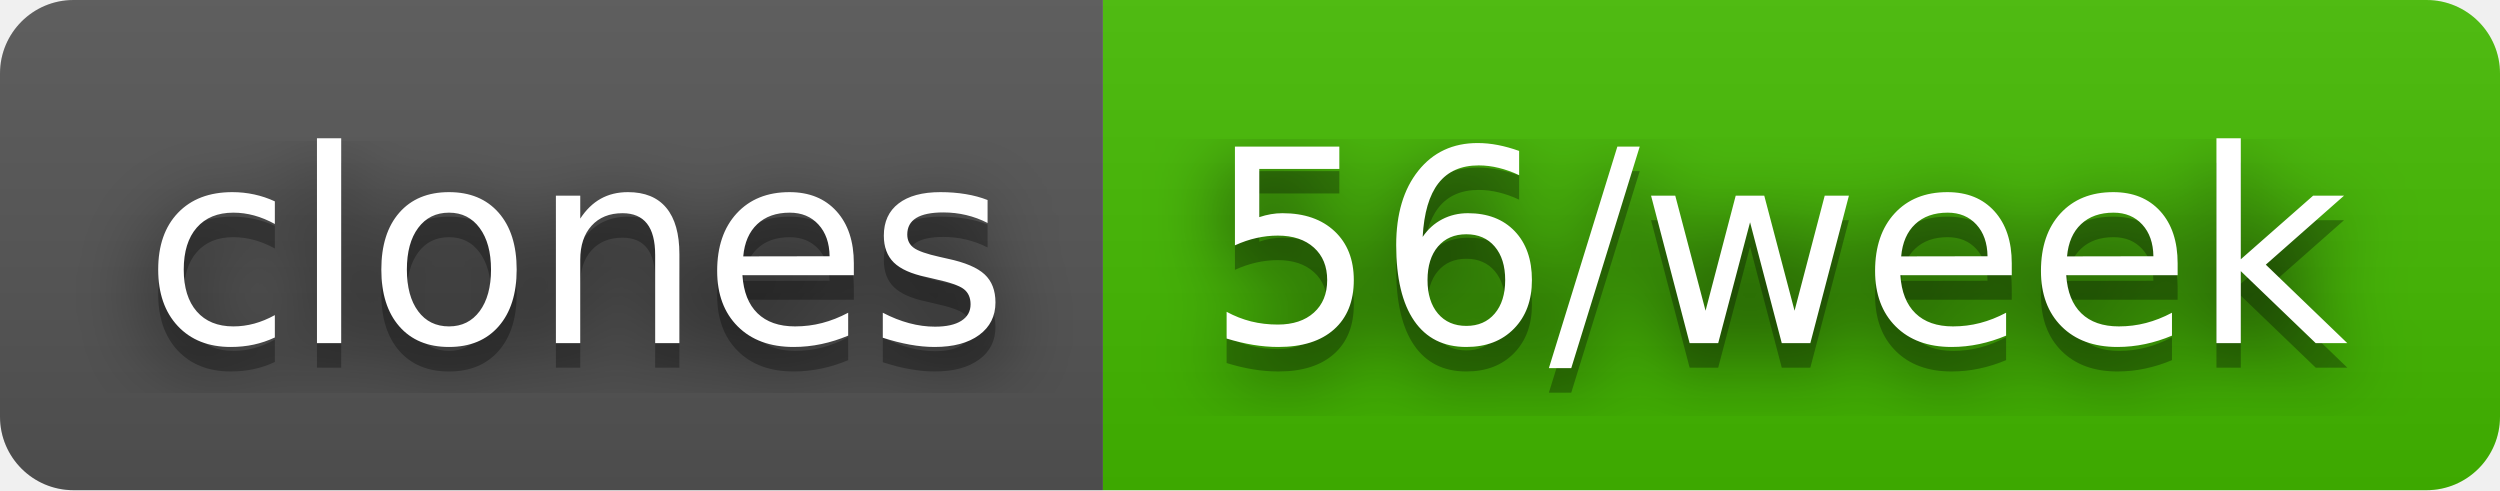
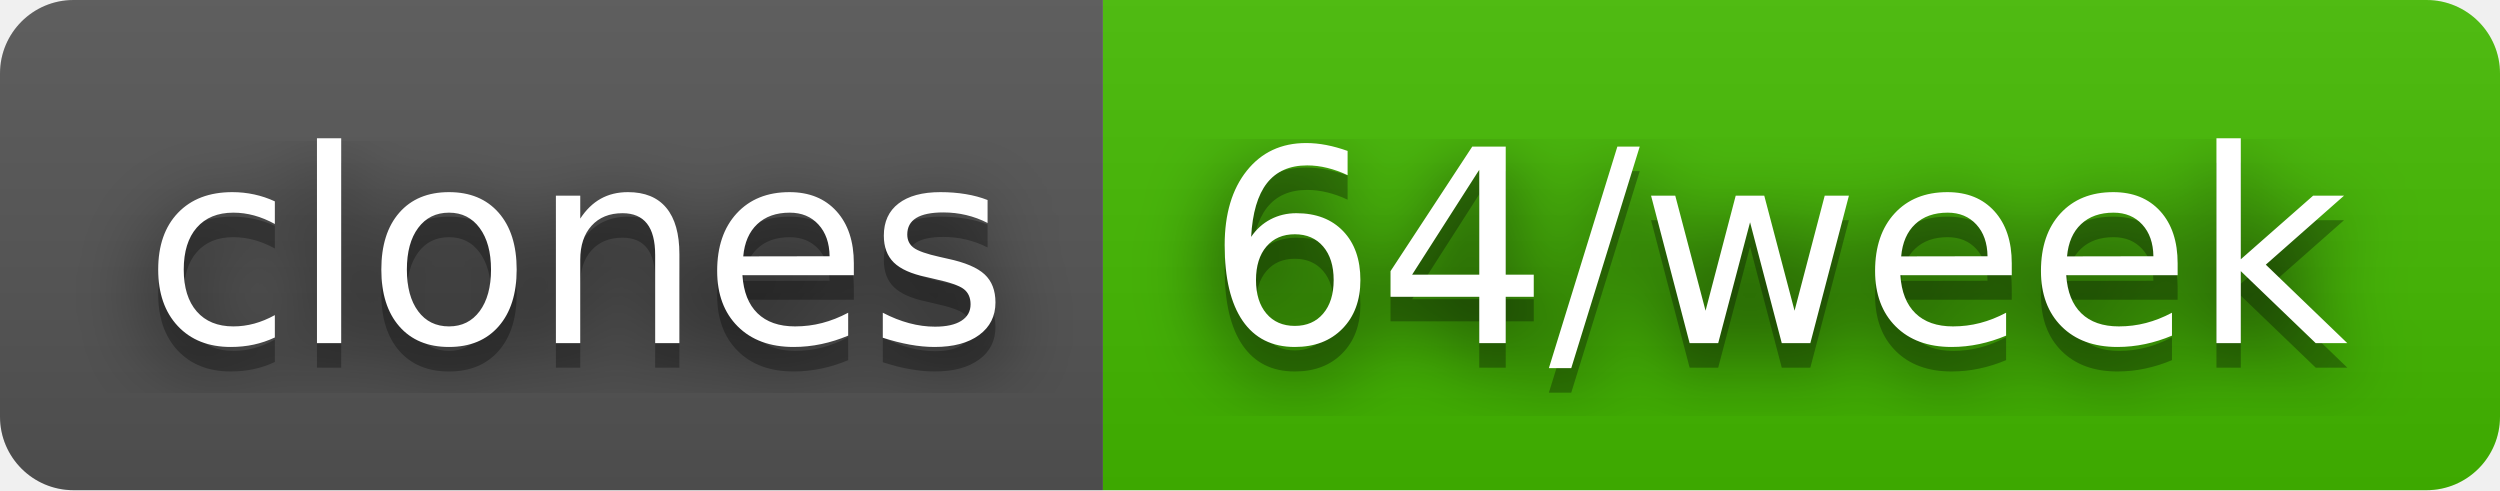
- <svg xmlns="http://www.w3.org/2000/svg" width="102" height="20" role="img" aria-label="clones: 56/week">
+ <svg xmlns="http://www.w3.org/2000/svg" width="102" height="20" role="img" aria-label="clones: 64/week">
  <filter id="blur">
    <feGaussianBlur stdDeviation="16" />
  </filter>
  <linearGradient id="s" x2="0" y2="100%">
    <stop offset="0" stop-color="#bbb" stop-opacity=".1" />
    <stop offset="1" stop-opacity=".1" />
  </linearGradient>
  <clipPath id="r">
    <rect width="102" height="20" rx="3" />
  </clipPath>
  <g clip-path="url(#r)">
    <rect width="45" height="20" fill="#555" />
    <rect x="45" width="57" height="20" fill="#4b0" />
    <rect width="102" height="20" fill="url(#s)" />
  </g>
  <g fill="#fff" text-anchor="middle" font-family="Verdana,Geneva,DejaVu Sans,sans-serif" text-rendering="geometricPrecision" font-size="110">
    <g transform="scale(.1)">
      <g aria-hidden="true" fill="#010101">
        <text x="235" y="150" fill-opacity=".8" filter="url(#blur)" textLength="350">clones</text>
        <text x="235" y="150" fill-opacity=".3" textLength="350">clones</text>
      </g>
      <text x="235" y="140" textLength="350">clones</text>
    </g>
    <g transform="scale(.1)">
      <g aria-hidden="true" fill="#010101">
-         <text x="725" y="150" fill-opacity=".8" filter="url(#blur)" textLength="470">56/week</text>
-         <text x="725" y="150" fill-opacity=".3" textLength="470">56/week</text>
+         <text x="725" y="150" fill-opacity=".8" filter="url(#blur)" textLength="470">64/week</text>
+         <text x="725" y="150" fill-opacity=".3" textLength="470">64/week</text>
      </g>
-       <text x="725" y="140" textLength="470">56/week</text>
+       <text x="725" y="140" textLength="470">64/week</text>
    </g>
  </g>
</svg>
